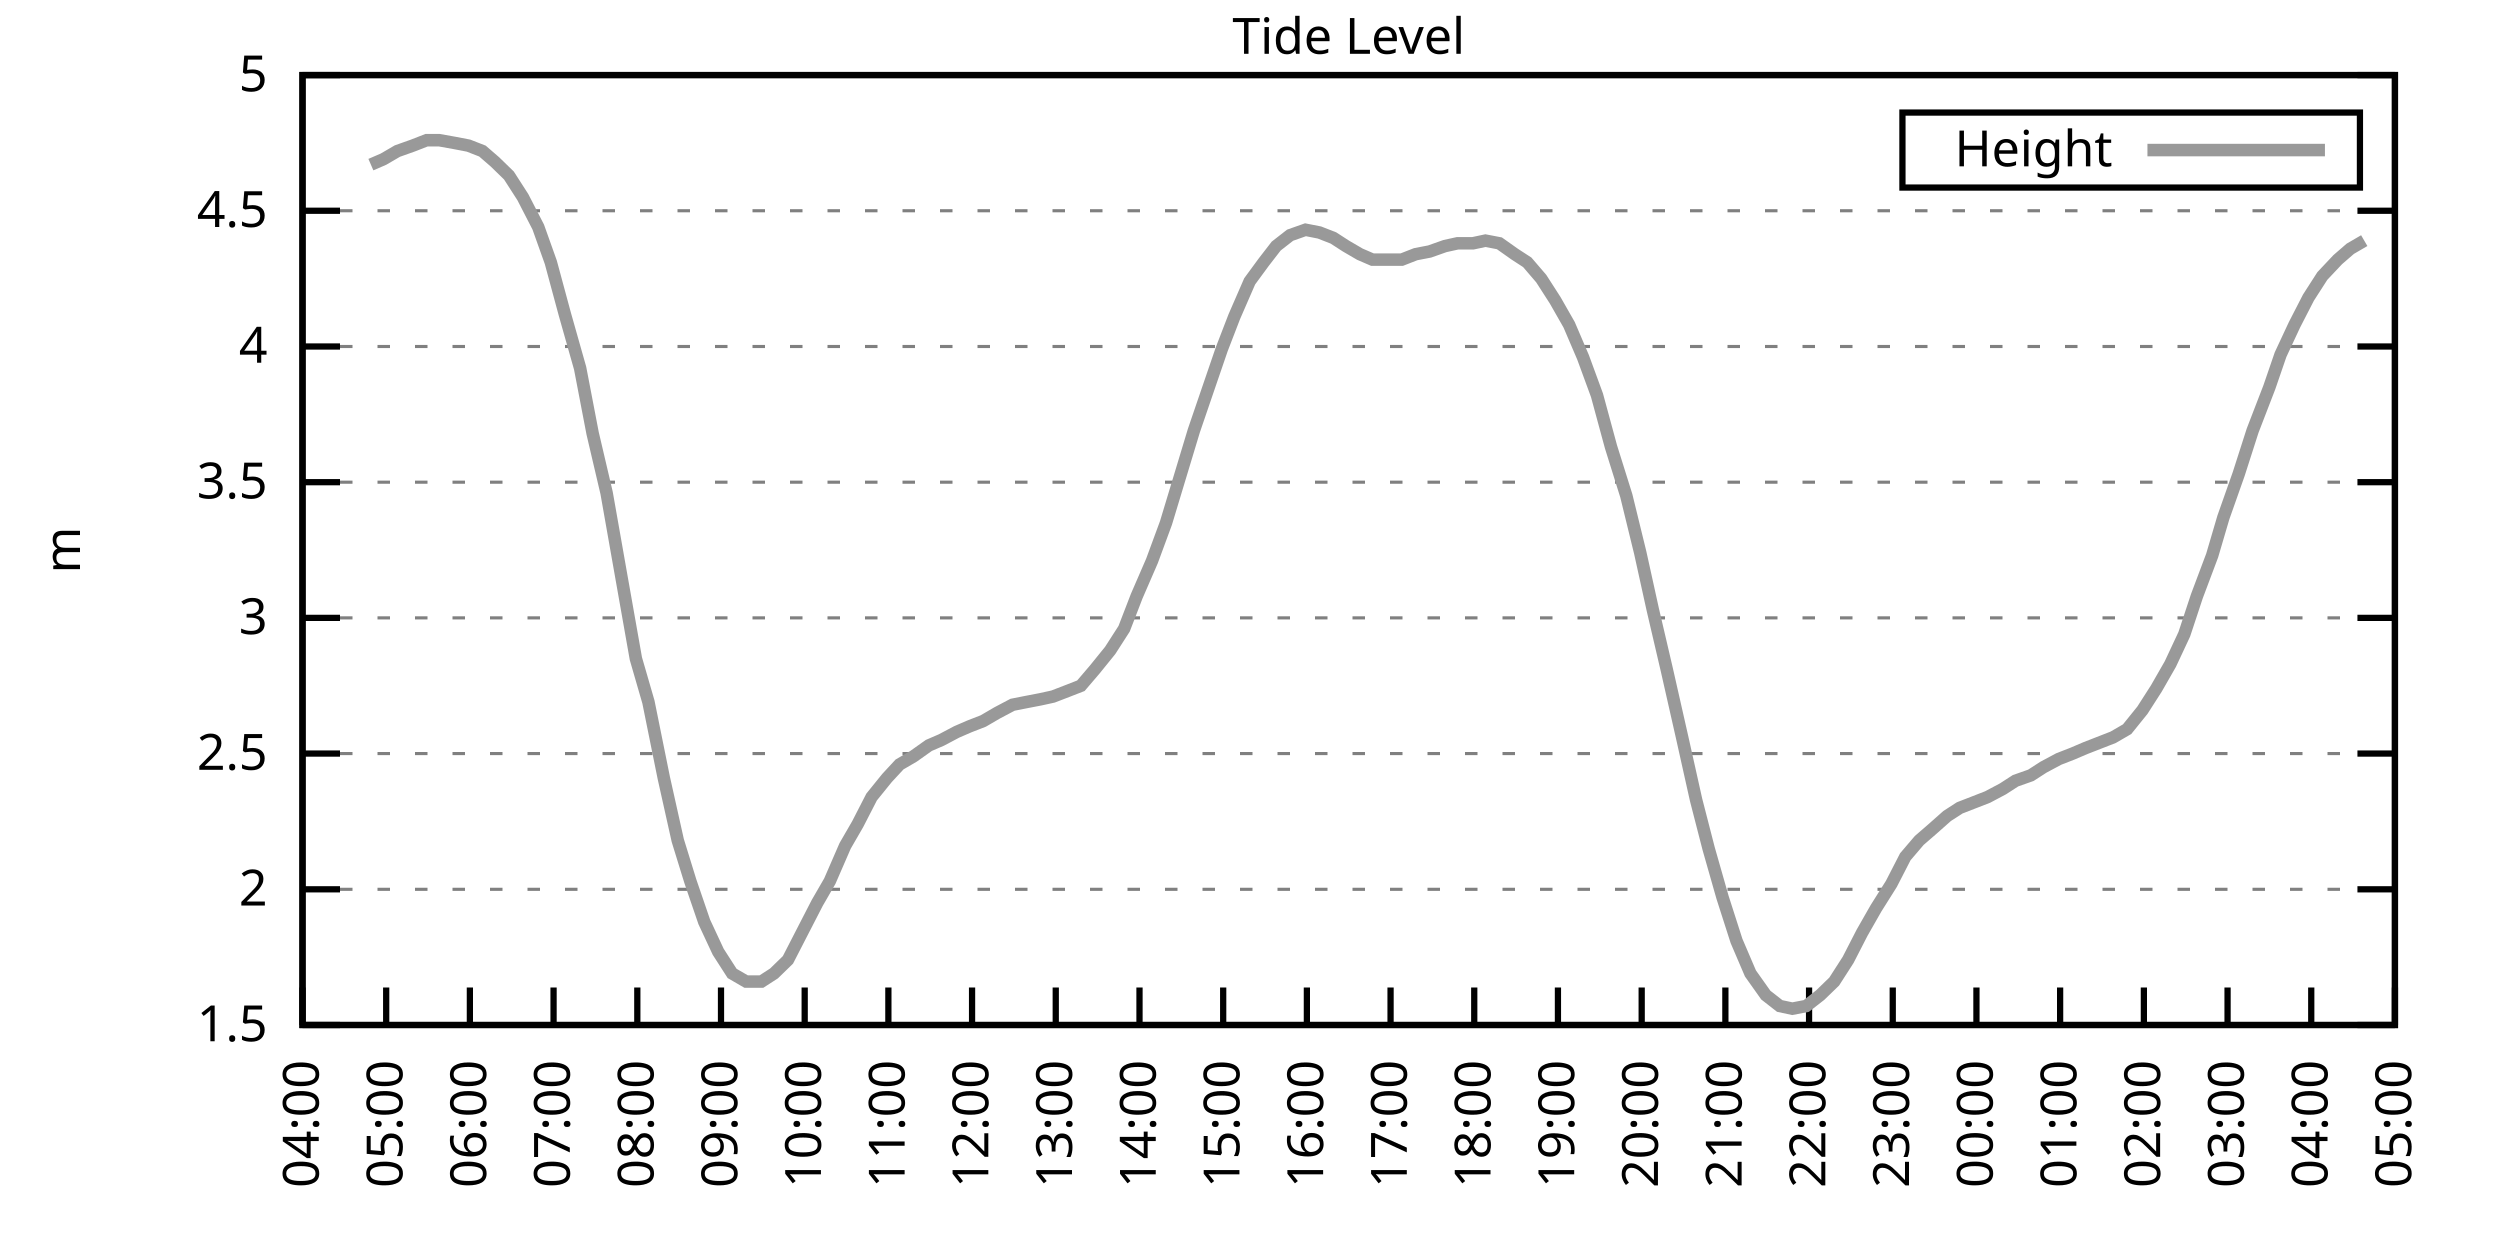
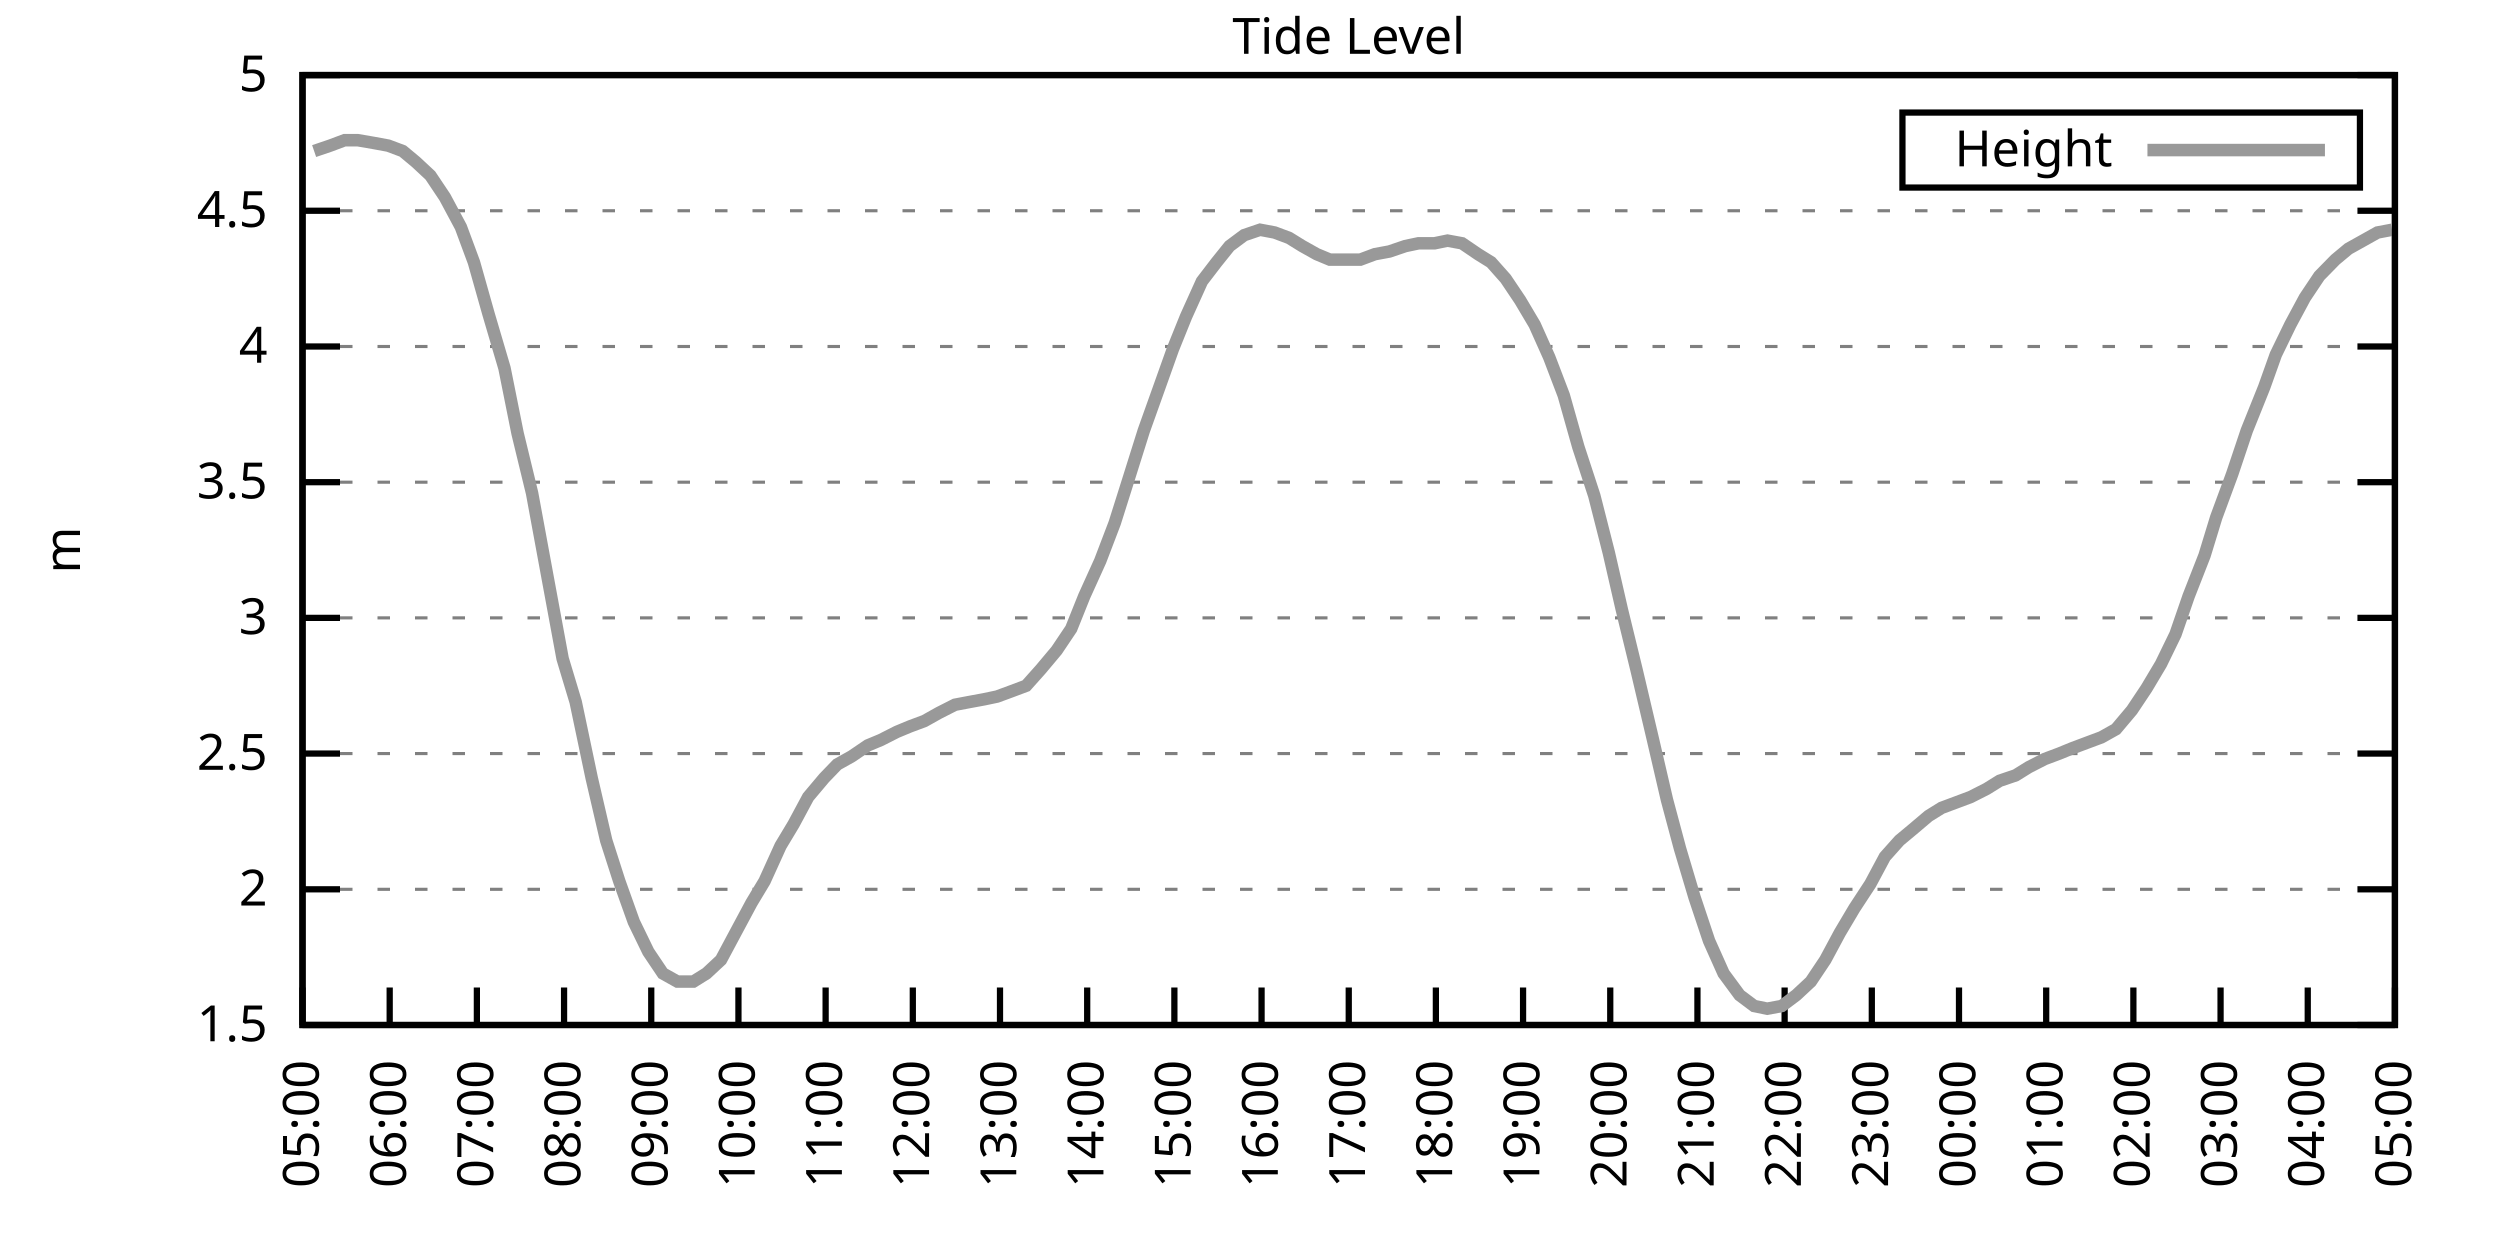
<svg xmlns="http://www.w3.org/2000/svg" xmlns:xlink="http://www.w3.org/1999/xlink" width="400" height="200" viewBox="0 0 400 200">
  <g id="gnuplot_canvas">
    <rect x="0" y="0" width="400" height="200" fill="none" />
    <defs>
      <circle id="gpDot" r="0.5" stroke-width="0.5" stroke="currentColor" />
      <path id="gpPt0" stroke-width="0.333" stroke="currentColor" d="M-1,0 h2 M0,-1 v2" />
      <path id="gpPt1" stroke-width="0.333" stroke="currentColor" d="M-1,-1 L1,1 M1,-1 L-1,1" />
      <path id="gpPt2" stroke-width="0.333" stroke="currentColor" d="M-1,0 L1,0 M0,-1 L0,1 M-1,-1 L1,1 M-1,1 L1,-1" />
      <rect id="gpPt3" stroke-width="0.333" stroke="currentColor" x="-1" y="-1" width="2" height="2" />
      <rect id="gpPt4" stroke-width="0.333" stroke="currentColor" fill="currentColor" x="-1" y="-1" width="2" height="2" />
      <circle id="gpPt5" stroke-width="0.333" stroke="currentColor" cx="0" cy="0" r="1" />
      <use xlink:href="#gpPt5" id="gpPt6" fill="currentColor" stroke="none" />
      <path id="gpPt7" stroke-width="0.333" stroke="currentColor" d="M0,-1.33 L-1.33,0.67 L1.33,0.67 z" />
      <use xlink:href="#gpPt7" id="gpPt8" fill="currentColor" stroke="none" />
      <use xlink:href="#gpPt7" id="gpPt9" stroke="currentColor" transform="rotate(180)" />
      <use xlink:href="#gpPt9" id="gpPt10" fill="currentColor" stroke="none" />
      <use xlink:href="#gpPt3" id="gpPt11" stroke="currentColor" transform="rotate(45)" />
      <use xlink:href="#gpPt11" id="gpPt12" fill="currentColor" stroke="none" />
      <path id="gpPt13" stroke-width="0.333" stroke="currentColor" d="M0,1.330 L1.265,0.411 L0.782,-1.067 L-0.782,-1.076 L-1.265,0.411 z" />
      <use xlink:href="#gpPt13" id="gpPt14" fill="currentColor" stroke="none" />
      <filter id="textbox" filterUnits="objectBoundingBox" x="0" y="0" height="1" width="1">
        <feFlood flood-color="white" flood-opacity="1" result="bgnd" />
        <feComposite in="SourceGraphic" in2="bgnd" operator="atop" />
      </filter>
      <filter id="greybox" filterUnits="objectBoundingBox" x="0" y="0" height="1" width="1">
        <feFlood flood-color="lightgrey" flood-opacity="1" result="grey" />
        <feComposite in="SourceGraphic" in2="grey" operator="atop" />
      </filter>
    </defs>
    <g fill="none" color="white" stroke="currentColor" stroke-width="1.00" stroke-linecap="butt" stroke-linejoin="miter">
</g>
    <g fill="none" color="black" stroke="currentColor" stroke-width="1.00" stroke-linecap="butt" stroke-linejoin="miter">
      <g stroke="none" shape-rendering="crispEdges">
        <polygon fill="rgb(255, 255, 255)" points="48.40,164.00 383.18,164.00 383.18,12.02 48.40,12.02 " />
      </g>
    </g>
    <g fill="none" color="black" stroke="currentColor" stroke-width="1.00" stroke-linecap="butt" stroke-linejoin="miter">
</g>
    <g fill="none" color="black" stroke="black" stroke-width="0.50" stroke-linecap="butt" stroke-linejoin="miter">
</g>
    <g fill="none" color="gray" stroke="currentColor" stroke-width="0.50" stroke-linecap="butt" stroke-linejoin="miter">
      <path stroke="gray" stroke-dasharray="2,4" class="gridline" d="M48.40,164.00 L383.19,164.00  " />
    </g>
    <g fill="none" color="gray" stroke="gray" stroke-width="1.00" stroke-linecap="butt" stroke-linejoin="miter">
</g>
    <g fill="none" color="black" stroke="currentColor" stroke-width="1.00" stroke-linecap="butt" stroke-linejoin="miter">
      <path stroke="black" d="M48.40,164.00 L54.40,164.00 M383.19,164.00 L377.19,164.00  " />
      <g transform="translate(42.80,166.60)" stroke="none" fill="black" font-family="Sans" font-size="8.00" text-anchor="end">
        <text>
          <tspan font-family="Sans"> 1.5</tspan>
        </text>
      </g>
    </g>
    <g fill="none" color="black" stroke="currentColor" stroke-width="1.00" stroke-linecap="butt" stroke-linejoin="miter">
</g>
    <g fill="none" color="black" stroke="black" stroke-width="0.50" stroke-linecap="butt" stroke-linejoin="miter">
</g>
    <g fill="none" color="gray" stroke="currentColor" stroke-width="0.50" stroke-linecap="butt" stroke-linejoin="miter">
      <path stroke="gray" stroke-dasharray="2,4" class="gridline" d="M48.40,142.29 L383.19,142.29  " />
    </g>
    <g fill="none" color="gray" stroke="gray" stroke-width="1.00" stroke-linecap="butt" stroke-linejoin="miter">
</g>
    <g fill="none" color="black" stroke="currentColor" stroke-width="1.00" stroke-linecap="butt" stroke-linejoin="miter">
      <path stroke="black" d="M48.40,142.29 L54.40,142.29 M383.19,142.29 L377.19,142.29  " />
      <g transform="translate(42.80,144.89)" stroke="none" fill="black" font-family="Sans" font-size="8.00" text-anchor="end">
        <text>
          <tspan font-family="Sans"> 2</tspan>
        </text>
      </g>
    </g>
    <g fill="none" color="black" stroke="currentColor" stroke-width="1.00" stroke-linecap="butt" stroke-linejoin="miter">
</g>
    <g fill="none" color="black" stroke="black" stroke-width="0.50" stroke-linecap="butt" stroke-linejoin="miter">
</g>
    <g fill="none" color="gray" stroke="currentColor" stroke-width="0.50" stroke-linecap="butt" stroke-linejoin="miter">
      <path stroke="gray" stroke-dasharray="2,4" class="gridline" d="M48.40,120.57 L383.19,120.57  " />
    </g>
    <g fill="none" color="gray" stroke="gray" stroke-width="1.00" stroke-linecap="butt" stroke-linejoin="miter">
</g>
    <g fill="none" color="black" stroke="currentColor" stroke-width="1.00" stroke-linecap="butt" stroke-linejoin="miter">
      <path stroke="black" d="M48.40,120.57 L54.40,120.57 M383.19,120.57 L377.19,120.57  " />
      <g transform="translate(42.80,123.17)" stroke="none" fill="black" font-family="Sans" font-size="8.00" text-anchor="end">
        <text>
          <tspan font-family="Sans"> 2.5</tspan>
        </text>
      </g>
    </g>
    <g fill="none" color="black" stroke="currentColor" stroke-width="1.00" stroke-linecap="butt" stroke-linejoin="miter">
</g>
    <g fill="none" color="black" stroke="black" stroke-width="0.50" stroke-linecap="butt" stroke-linejoin="miter">
</g>
    <g fill="none" color="gray" stroke="currentColor" stroke-width="0.50" stroke-linecap="butt" stroke-linejoin="miter">
      <path stroke="gray" stroke-dasharray="2,4" class="gridline" d="M48.40,98.86 L383.19,98.86  " />
    </g>
    <g fill="none" color="gray" stroke="gray" stroke-width="1.00" stroke-linecap="butt" stroke-linejoin="miter">
</g>
    <g fill="none" color="black" stroke="currentColor" stroke-width="1.00" stroke-linecap="butt" stroke-linejoin="miter">
      <path stroke="black" d="M48.40,98.86 L54.40,98.86 M383.19,98.86 L377.19,98.86  " />
      <g transform="translate(42.80,101.46)" stroke="none" fill="black" font-family="Sans" font-size="8.00" text-anchor="end">
        <text>
          <tspan font-family="Sans"> 3</tspan>
        </text>
      </g>
    </g>
    <g fill="none" color="black" stroke="currentColor" stroke-width="1.00" stroke-linecap="butt" stroke-linejoin="miter">
</g>
    <g fill="none" color="black" stroke="black" stroke-width="0.50" stroke-linecap="butt" stroke-linejoin="miter">
</g>
    <g fill="none" color="gray" stroke="currentColor" stroke-width="0.50" stroke-linecap="butt" stroke-linejoin="miter">
      <path stroke="gray" stroke-dasharray="2,4" class="gridline" d="M48.40,77.15 L383.19,77.15  " />
    </g>
    <g fill="none" color="gray" stroke="gray" stroke-width="1.00" stroke-linecap="butt" stroke-linejoin="miter">
</g>
    <g fill="none" color="black" stroke="currentColor" stroke-width="1.00" stroke-linecap="butt" stroke-linejoin="miter">
      <path stroke="black" d="M48.40,77.15 L54.40,77.15 M383.19,77.15 L377.19,77.15  " />
      <g transform="translate(42.80,79.75)" stroke="none" fill="black" font-family="Sans" font-size="8.00" text-anchor="end">
        <text>
          <tspan font-family="Sans"> 3.5</tspan>
        </text>
      </g>
    </g>
    <g fill="none" color="black" stroke="currentColor" stroke-width="1.00" stroke-linecap="butt" stroke-linejoin="miter">
</g>
    <g fill="none" color="black" stroke="black" stroke-width="0.50" stroke-linecap="butt" stroke-linejoin="miter">
</g>
    <g fill="none" color="gray" stroke="currentColor" stroke-width="0.50" stroke-linecap="butt" stroke-linejoin="miter">
      <path stroke="gray" stroke-dasharray="2,4" class="gridline" d="M48.40,55.44 L383.19,55.44  " />
    </g>
    <g fill="none" color="gray" stroke="gray" stroke-width="1.00" stroke-linecap="butt" stroke-linejoin="miter">
</g>
    <g fill="none" color="black" stroke="currentColor" stroke-width="1.00" stroke-linecap="butt" stroke-linejoin="miter">
      <path stroke="black" d="M48.40,55.44 L54.40,55.44 M383.19,55.44 L377.19,55.44  " />
      <g transform="translate(42.80,58.04)" stroke="none" fill="black" font-family="Sans" font-size="8.00" text-anchor="end">
        <text>
          <tspan font-family="Sans"> 4</tspan>
        </text>
      </g>
    </g>
    <g fill="none" color="black" stroke="currentColor" stroke-width="1.00" stroke-linecap="butt" stroke-linejoin="miter">
</g>
    <g fill="none" color="black" stroke="black" stroke-width="0.50" stroke-linecap="butt" stroke-linejoin="miter">
</g>
    <g fill="none" color="gray" stroke="currentColor" stroke-width="0.50" stroke-linecap="butt" stroke-linejoin="miter">
      <path stroke="gray" stroke-dasharray="2,4" class="gridline" d="M48.40,33.72 L383.19,33.72  " />
    </g>
    <g fill="none" color="gray" stroke="gray" stroke-width="1.00" stroke-linecap="butt" stroke-linejoin="miter">
</g>
    <g fill="none" color="black" stroke="currentColor" stroke-width="1.00" stroke-linecap="butt" stroke-linejoin="miter">
      <path stroke="black" d="M48.40,33.72 L54.40,33.72 M383.19,33.72 L377.19,33.72  " />
      <g transform="translate(42.80,36.32)" stroke="none" fill="black" font-family="Sans" font-size="8.00" text-anchor="end">
        <text>
          <tspan font-family="Sans"> 4.5</tspan>
        </text>
      </g>
    </g>
    <g fill="none" color="black" stroke="currentColor" stroke-width="1.00" stroke-linecap="butt" stroke-linejoin="miter">
</g>
    <g fill="none" color="black" stroke="black" stroke-width="0.50" stroke-linecap="butt" stroke-linejoin="miter">
</g>
    <g fill="none" color="gray" stroke="currentColor" stroke-width="0.50" stroke-linecap="butt" stroke-linejoin="miter">
      <path stroke="gray" stroke-dasharray="2,4" class="gridline" d="M48.40,12.01 L383.19,12.01  " />
    </g>
    <g fill="none" color="gray" stroke="gray" stroke-width="1.00" stroke-linecap="butt" stroke-linejoin="miter">
</g>
    <g fill="none" color="black" stroke="currentColor" stroke-width="1.00" stroke-linecap="butt" stroke-linejoin="miter">
      <path stroke="black" d="M48.40,12.01 L54.40,12.01 M383.19,12.01 L377.19,12.01  " />
      <g transform="translate(42.80,14.61)" stroke="none" fill="black" font-family="Sans" font-size="8.00" text-anchor="end">
        <text>
          <tspan font-family="Sans"> 5</tspan>
        </text>
      </g>
    </g>
    <g fill="none" color="black" stroke="currentColor" stroke-width="1.00" stroke-linecap="butt" stroke-linejoin="miter">
      <path stroke="black" d="M48.40,164.00 L48.40,158.00  " />
      <g transform="translate(51.00,169.60) rotate(270.00)" stroke="none" fill="black" font-family="Sans" font-size="8.00" text-anchor="end">
        <text>
-           <tspan font-family="Sans">04:00</tspan>
-         </text>
-       </g>
-     </g>
-     <g fill="none" color="black" stroke="currentColor" stroke-width="1.00" stroke-linecap="butt" stroke-linejoin="miter">
-       <path stroke="black" d="M61.79,164.00 L61.79,158.00  " />
-       <g transform="translate(64.39,169.60) rotate(270.00)" stroke="none" fill="black" font-family="Sans" font-size="8.00" text-anchor="end">
-         <text>
          <tspan font-family="Sans">05:00</tspan>
        </text>
      </g>
    </g>
    <g fill="none" color="black" stroke="currentColor" stroke-width="1.00" stroke-linecap="butt" stroke-linejoin="miter">
-       <path stroke="black" d="M75.18,164.00 L75.18,158.00  " />
-       <g transform="translate(77.78,169.60) rotate(270.00)" stroke="none" fill="black" font-family="Sans" font-size="8.00" text-anchor="end">
+       <path stroke="black" d="M62.35,164.00 L62.35,158.00  " />
+       <g transform="translate(64.95,169.60) rotate(270.00)" stroke="none" fill="black" font-family="Sans" font-size="8.00" text-anchor="end">
        <text>
          <tspan font-family="Sans">06:00</tspan>
        </text>
      </g>
    </g>
    <g fill="none" color="black" stroke="currentColor" stroke-width="1.00" stroke-linecap="butt" stroke-linejoin="miter">
-       <path stroke="black" d="M88.57,164.00 L88.57,158.00  " />
-       <g transform="translate(91.17,169.60) rotate(270.00)" stroke="none" fill="black" font-family="Sans" font-size="8.00" text-anchor="end">
+       <path stroke="black" d="M76.30,164.00 L76.30,158.00  " />
+       <g transform="translate(78.90,169.60) rotate(270.00)" stroke="none" fill="black" font-family="Sans" font-size="8.00" text-anchor="end">
        <text>
          <tspan font-family="Sans">07:00</tspan>
        </text>
      </g>
    </g>
    <g fill="none" color="black" stroke="currentColor" stroke-width="1.00" stroke-linecap="butt" stroke-linejoin="miter">
-       <path stroke="black" d="M101.97,164.00 L101.97,158.00  " />
-       <g transform="translate(104.57,169.60) rotate(270.00)" stroke="none" fill="black" font-family="Sans" font-size="8.00" text-anchor="end">
+       <path stroke="black" d="M90.25,164.00 L90.25,158.00  " />
+       <g transform="translate(92.85,169.60) rotate(270.00)" stroke="none" fill="black" font-family="Sans" font-size="8.00" text-anchor="end">
        <text>
          <tspan font-family="Sans">08:00</tspan>
        </text>
      </g>
    </g>
    <g fill="none" color="black" stroke="currentColor" stroke-width="1.00" stroke-linecap="butt" stroke-linejoin="miter">
-       <path stroke="black" d="M115.36,164.00 L115.36,158.00  " />
-       <g transform="translate(117.96,169.60) rotate(270.00)" stroke="none" fill="black" font-family="Sans" font-size="8.00" text-anchor="end">
+       <path stroke="black" d="M104.20,164.00 L104.20,158.00  " />
+       <g transform="translate(106.80,169.60) rotate(270.00)" stroke="none" fill="black" font-family="Sans" font-size="8.00" text-anchor="end">
        <text>
          <tspan font-family="Sans">09:00</tspan>
        </text>
      </g>
    </g>
    <g fill="none" color="black" stroke="currentColor" stroke-width="1.00" stroke-linecap="butt" stroke-linejoin="miter">
-       <path stroke="black" d="M128.75,164.00 L128.75,158.00  " />
-       <g transform="translate(131.35,169.60) rotate(270.00)" stroke="none" fill="black" font-family="Sans" font-size="8.00" text-anchor="end">
+       <path stroke="black" d="M118.15,164.00 L118.15,158.00  " />
+       <g transform="translate(120.75,169.60) rotate(270.00)" stroke="none" fill="black" font-family="Sans" font-size="8.00" text-anchor="end">
        <text>
          <tspan font-family="Sans">10:00</tspan>
        </text>
      </g>
    </g>
    <g fill="none" color="black" stroke="currentColor" stroke-width="1.00" stroke-linecap="butt" stroke-linejoin="miter">
-       <path stroke="black" d="M142.14,164.00 L142.14,158.00  " />
-       <g transform="translate(144.74,169.60) rotate(270.00)" stroke="none" fill="black" font-family="Sans" font-size="8.00" text-anchor="end">
+       <path stroke="black" d="M132.10,164.00 L132.10,158.00  " />
+       <g transform="translate(134.70,169.60) rotate(270.00)" stroke="none" fill="black" font-family="Sans" font-size="8.00" text-anchor="end">
        <text>
          <tspan font-family="Sans">11:00</tspan>
        </text>
      </g>
    </g>
    <g fill="none" color="black" stroke="currentColor" stroke-width="1.00" stroke-linecap="butt" stroke-linejoin="miter">
-       <path stroke="black" d="M155.53,164.00 L155.53,158.00  " />
-       <g transform="translate(158.13,169.60) rotate(270.00)" stroke="none" fill="black" font-family="Sans" font-size="8.00" text-anchor="end">
+       <path stroke="black" d="M146.05,164.00 L146.05,158.00  " />
+       <g transform="translate(148.65,169.60) rotate(270.00)" stroke="none" fill="black" font-family="Sans" font-size="8.00" text-anchor="end">
        <text>
          <tspan font-family="Sans">12:00</tspan>
        </text>
      </g>
    </g>
    <g fill="none" color="black" stroke="currentColor" stroke-width="1.00" stroke-linecap="butt" stroke-linejoin="miter">
-       <path stroke="black" d="M168.92,164.00 L168.92,158.00  " />
-       <g transform="translate(171.52,169.60) rotate(270.00)" stroke="none" fill="black" font-family="Sans" font-size="8.00" text-anchor="end">
+       <path stroke="black" d="M160.00,164.00 L160.00,158.00  " />
+       <g transform="translate(162.60,169.60) rotate(270.00)" stroke="none" fill="black" font-family="Sans" font-size="8.00" text-anchor="end">
        <text>
          <tspan font-family="Sans">13:00</tspan>
        </text>
      </g>
    </g>
    <g fill="none" color="black" stroke="currentColor" stroke-width="1.00" stroke-linecap="butt" stroke-linejoin="miter">
-       <path stroke="black" d="M182.32,164.00 L182.32,158.00  " />
-       <g transform="translate(184.92,169.60) rotate(270.00)" stroke="none" fill="black" font-family="Sans" font-size="8.00" text-anchor="end">
+       <path stroke="black" d="M173.95,164.00 L173.95,158.00  " />
+       <g transform="translate(176.55,169.60) rotate(270.00)" stroke="none" fill="black" font-family="Sans" font-size="8.00" text-anchor="end">
        <text>
          <tspan font-family="Sans">14:00</tspan>
        </text>
      </g>
    </g>
    <g fill="none" color="black" stroke="currentColor" stroke-width="1.00" stroke-linecap="butt" stroke-linejoin="miter">
-       <path stroke="black" d="M195.71,164.00 L195.71,158.00  " />
-       <g transform="translate(198.31,169.60) rotate(270.00)" stroke="none" fill="black" font-family="Sans" font-size="8.00" text-anchor="end">
+       <path stroke="black" d="M187.90,164.00 L187.90,158.00  " />
+       <g transform="translate(190.50,169.60) rotate(270.00)" stroke="none" fill="black" font-family="Sans" font-size="8.00" text-anchor="end">
        <text>
          <tspan font-family="Sans">15:00</tspan>
        </text>
      </g>
    </g>
    <g fill="none" color="black" stroke="currentColor" stroke-width="1.00" stroke-linecap="butt" stroke-linejoin="miter">
-       <path stroke="black" d="M209.10,164.00 L209.10,158.00  " />
-       <g transform="translate(211.70,169.60) rotate(270.00)" stroke="none" fill="black" font-family="Sans" font-size="8.00" text-anchor="end">
+       <path stroke="black" d="M201.85,164.00 L201.85,158.00  " />
+       <g transform="translate(204.45,169.60) rotate(270.00)" stroke="none" fill="black" font-family="Sans" font-size="8.00" text-anchor="end">
        <text>
          <tspan font-family="Sans">16:00</tspan>
        </text>
      </g>
    </g>
    <g fill="none" color="black" stroke="currentColor" stroke-width="1.00" stroke-linecap="butt" stroke-linejoin="miter">
-       <path stroke="black" d="M222.49,164.00 L222.49,158.00  " />
-       <g transform="translate(225.09,169.60) rotate(270.00)" stroke="none" fill="black" font-family="Sans" font-size="8.00" text-anchor="end">
+       <path stroke="black" d="M215.80,164.00 L215.80,158.00  " />
+       <g transform="translate(218.40,169.60) rotate(270.00)" stroke="none" fill="black" font-family="Sans" font-size="8.00" text-anchor="end">
        <text>
          <tspan font-family="Sans">17:00</tspan>
        </text>
      </g>
    </g>
    <g fill="none" color="black" stroke="currentColor" stroke-width="1.00" stroke-linecap="butt" stroke-linejoin="miter">
-       <path stroke="black" d="M235.88,164.00 L235.88,158.00  " />
-       <g transform="translate(238.48,169.60) rotate(270.00)" stroke="none" fill="black" font-family="Sans" font-size="8.00" text-anchor="end">
+       <path stroke="black" d="M229.74,164.00 L229.74,158.00  " />
+       <g transform="translate(232.34,169.60) rotate(270.00)" stroke="none" fill="black" font-family="Sans" font-size="8.00" text-anchor="end">
        <text>
          <tspan font-family="Sans">18:00</tspan>
        </text>
      </g>
    </g>
    <g fill="none" color="black" stroke="currentColor" stroke-width="1.00" stroke-linecap="butt" stroke-linejoin="miter">
-       <path stroke="black" d="M249.27,164.00 L249.27,158.00  " />
-       <g transform="translate(251.87,169.60) rotate(270.00)" stroke="none" fill="black" font-family="Sans" font-size="8.00" text-anchor="end">
+       <path stroke="black" d="M243.69,164.00 L243.69,158.00  " />
+       <g transform="translate(246.29,169.60) rotate(270.00)" stroke="none" fill="black" font-family="Sans" font-size="8.00" text-anchor="end">
        <text>
          <tspan font-family="Sans">19:00</tspan>
        </text>
      </g>
    </g>
    <g fill="none" color="black" stroke="currentColor" stroke-width="1.00" stroke-linecap="butt" stroke-linejoin="miter">
-       <path stroke="black" d="M262.67,164.00 L262.67,158.00  " />
-       <g transform="translate(265.27,169.60) rotate(270.00)" stroke="none" fill="black" font-family="Sans" font-size="8.00" text-anchor="end">
+       <path stroke="black" d="M257.64,164.00 L257.64,158.00  " />
+       <g transform="translate(260.24,169.60) rotate(270.00)" stroke="none" fill="black" font-family="Sans" font-size="8.00" text-anchor="end">
        <text>
          <tspan font-family="Sans">20:00</tspan>
        </text>
      </g>
    </g>
    <g fill="none" color="black" stroke="currentColor" stroke-width="1.00" stroke-linecap="butt" stroke-linejoin="miter">
-       <path stroke="black" d="M276.06,164.00 L276.06,158.00  " />
-       <g transform="translate(278.66,169.60) rotate(270.00)" stroke="none" fill="black" font-family="Sans" font-size="8.00" text-anchor="end">
+       <path stroke="black" d="M271.59,164.00 L271.59,158.00  " />
+       <g transform="translate(274.19,169.60) rotate(270.00)" stroke="none" fill="black" font-family="Sans" font-size="8.00" text-anchor="end">
        <text>
          <tspan font-family="Sans">21:00</tspan>
        </text>
      </g>
    </g>
    <g fill="none" color="black" stroke="currentColor" stroke-width="1.00" stroke-linecap="butt" stroke-linejoin="miter">
-       <path stroke="black" d="M289.45,164.00 L289.45,158.00  " />
-       <g transform="translate(292.05,169.60) rotate(270.00)" stroke="none" fill="black" font-family="Sans" font-size="8.00" text-anchor="end">
+       <path stroke="black" d="M285.54,164.00 L285.54,158.00  " />
+       <g transform="translate(288.14,169.60) rotate(270.00)" stroke="none" fill="black" font-family="Sans" font-size="8.00" text-anchor="end">
        <text>
          <tspan font-family="Sans">22:00</tspan>
        </text>
      </g>
    </g>
    <g fill="none" color="black" stroke="currentColor" stroke-width="1.00" stroke-linecap="butt" stroke-linejoin="miter">
-       <path stroke="black" d="M302.84,164.00 L302.84,158.00  " />
-       <g transform="translate(305.44,169.60) rotate(270.00)" stroke="none" fill="black" font-family="Sans" font-size="8.00" text-anchor="end">
+       <path stroke="black" d="M299.49,164.00 L299.49,158.00  " />
+       <g transform="translate(302.09,169.60) rotate(270.00)" stroke="none" fill="black" font-family="Sans" font-size="8.00" text-anchor="end">
        <text>
          <tspan font-family="Sans">23:00</tspan>
        </text>
      </g>
    </g>
    <g fill="none" color="black" stroke="currentColor" stroke-width="1.00" stroke-linecap="butt" stroke-linejoin="miter">
-       <path stroke="black" d="M316.23,164.00 L316.23,158.00  " />
-       <g transform="translate(318.83,169.60) rotate(270.00)" stroke="none" fill="black" font-family="Sans" font-size="8.00" text-anchor="end">
+       <path stroke="black" d="M313.44,164.00 L313.44,158.00  " />
+       <g transform="translate(316.04,169.60) rotate(270.00)" stroke="none" fill="black" font-family="Sans" font-size="8.00" text-anchor="end">
        <text>
          <tspan font-family="Sans">00:00</tspan>
        </text>
      </g>
    </g>
    <g fill="none" color="black" stroke="currentColor" stroke-width="1.00" stroke-linecap="butt" stroke-linejoin="miter">
-       <path stroke="black" d="M329.62,164.00 L329.62,158.00  " />
-       <g transform="translate(332.22,169.60) rotate(270.00)" stroke="none" fill="black" font-family="Sans" font-size="8.00" text-anchor="end">
+       <path stroke="black" d="M327.39,164.00 L327.39,158.00  " />
+       <g transform="translate(329.99,169.60) rotate(270.00)" stroke="none" fill="black" font-family="Sans" font-size="8.00" text-anchor="end">
        <text>
          <tspan font-family="Sans">01:00</tspan>
        </text>
      </g>
    </g>
    <g fill="none" color="black" stroke="currentColor" stroke-width="1.00" stroke-linecap="butt" stroke-linejoin="miter">
-       <path stroke="black" d="M343.02,164.00 L343.02,158.00  " />
-       <g transform="translate(345.62,169.60) rotate(270.00)" stroke="none" fill="black" font-family="Sans" font-size="8.00" text-anchor="end">
+       <path stroke="black" d="M341.34,164.00 L341.34,158.00  " />
+       <g transform="translate(343.94,169.60) rotate(270.00)" stroke="none" fill="black" font-family="Sans" font-size="8.00" text-anchor="end">
        <text>
          <tspan font-family="Sans">02:00</tspan>
        </text>
      </g>
    </g>
    <g fill="none" color="black" stroke="currentColor" stroke-width="1.00" stroke-linecap="butt" stroke-linejoin="miter">
-       <path stroke="black" d="M356.41,164.00 L356.41,158.00  " />
-       <g transform="translate(359.01,169.60) rotate(270.00)" stroke="none" fill="black" font-family="Sans" font-size="8.00" text-anchor="end">
+       <path stroke="black" d="M355.29,164.00 L355.29,158.00  " />
+       <g transform="translate(357.89,169.60) rotate(270.00)" stroke="none" fill="black" font-family="Sans" font-size="8.00" text-anchor="end">
        <text>
          <tspan font-family="Sans">03:00</tspan>
        </text>
      </g>
    </g>
    <g fill="none" color="black" stroke="currentColor" stroke-width="1.00" stroke-linecap="butt" stroke-linejoin="miter">
-       <path stroke="black" d="M369.80,164.00 L369.80,158.00  " />
-       <g transform="translate(372.40,169.60) rotate(270.00)" stroke="none" fill="black" font-family="Sans" font-size="8.00" text-anchor="end">
+       <path stroke="black" d="M369.24,164.00 L369.24,158.00  " />
+       <g transform="translate(371.84,169.60) rotate(270.00)" stroke="none" fill="black" font-family="Sans" font-size="8.00" text-anchor="end">
        <text>
          <tspan font-family="Sans">04:00</tspan>
        </text>
      </g>
    </g>
    <g fill="none" color="black" stroke="currentColor" stroke-width="1.00" stroke-linecap="butt" stroke-linejoin="miter">
      <path stroke="black" d="M383.19,164.00 L383.19,158.00  " />
      <g transform="translate(385.79,169.60) rotate(270.00)" stroke="none" fill="black" font-family="Sans" font-size="8.00" text-anchor="end">
        <text>
          <tspan font-family="Sans">05:00</tspan>
        </text>
      </g>
    </g>
    <g fill="none" color="black" stroke="currentColor" stroke-width="1.00" stroke-linecap="butt" stroke-linejoin="miter">
</g>
    <g fill="none" color="black" stroke="currentColor" stroke-width="1.00" stroke-linecap="butt" stroke-linejoin="miter">
      <path stroke="black" d="M48.40,12.01 L48.40,164.00 L383.19,164.00 L383.19,12.01 L48.40,12.01 Z  " />
    </g>
    <g fill="none" color="black" stroke="currentColor" stroke-width="1.00" stroke-linecap="butt" stroke-linejoin="miter">
</g>
    <g fill="none" color="black" stroke="currentColor" stroke-width="1.00" stroke-linecap="butt" stroke-linejoin="miter">
      <path stroke="black" d="M304.39,30.01 L304.39,18.01 L377.59,18.01 L377.59,30.01 L304.39,30.01 Z  " />
    </g>
    <g id="Tide_level_plot_1">
      <g fill="none" color="white" stroke="black" stroke-width="2.00" stroke-linecap="butt" stroke-linejoin="miter">
</g>
      <g fill="none" color="black" stroke="currentColor" stroke-width="2.00" stroke-linecap="butt" stroke-linejoin="miter">
        <g transform="translate(337.99,26.61)" stroke="none" fill="black" font-family="Sans" font-size="8.00" text-anchor="end">
          <text>
            <tspan font-family="Sans">Height</tspan>
          </text>
        </g>
      </g>
      <g fill="none" color="black" stroke="currentColor" stroke-width="2.00" stroke-linecap="butt" stroke-linejoin="miter">
-         <path stroke="rgb(153, 153, 153)" d="M343.59,24.01 L371.99,24.01 M59.34,26.34 L61.35,25.47 L63.58,24.17 L66.03,23.30 L68.26,22.43 L70.27,22.43   L72.73,22.87 L74.96,23.30 L77.19,24.17 L79.20,25.91 L81.43,28.08 L83.66,31.55 L86.12,36.33 L88.13,41.97   L90.36,50.22 L92.82,58.91 L94.82,69.33 L97.06,78.89 L99.51,92.78 L101.74,105.38 L103.75,112.32 L106.21,124.48   L108.44,134.47 L110.45,140.98 L112.68,147.50 L114.91,152.28 L117.14,155.75 L119.38,157.05 L121.83,157.05 L123.84,155.75   L126.07,153.58 L128.30,149.24 L130.76,144.46 L132.77,140.98 L135.22,135.34 L137.23,131.86 L139.46,127.52 L141.92,124.48   L143.93,122.31 L146.16,121.01 L148.61,119.27 L150.62,118.40 L153.08,117.10 L155.09,116.23 L157.32,115.36 L159.55,114.06   L162.01,112.76 L164.24,112.32 L166.47,111.89 L168.48,111.45 L170.71,110.59 L172.94,109.72 L175.17,107.11 L177.63,104.07   L179.86,100.60 L181.87,95.39 L184.32,89.74 L186.56,83.66 L188.79,76.28 L191.02,68.90 L193.25,62.38 L195.48,55.87   L197.49,50.66 L199.95,45.01 L202.18,41.97 L204.19,39.37 L206.42,37.63 L208.88,36.76 L211.11,37.20 L213.34,38.07   L215.35,39.37 L217.58,40.67 L219.59,41.54 L222.04,41.54 L224.28,41.54 L226.51,40.67 L228.74,40.24 L231.20,39.37   L233.20,38.93 L235.66,38.93 L237.67,38.50 L239.90,38.93 L242.36,40.67 L244.36,41.97 L246.60,44.58 L248.83,48.05   L251.06,51.96 L253.29,57.17 L255.52,63.25 L257.76,71.50 L260.21,79.32 L262.44,88.44 L264.45,97.56 L266.68,107.11   L269.14,117.97 L271.37,127.96 L273.38,135.77 L275.61,143.59 L277.84,150.54 L280.07,155.75 L282.53,159.22 L284.76,160.96   L286.77,161.39 L289.00,160.96 L291.23,159.22 L293.47,157.05 L295.70,153.58 L297.93,149.24 L300.16,145.33 L302.62,141.42   L304.85,137.08 L307.08,134.47 L309.09,132.73 L311.54,130.56 L313.55,129.26 L315.79,128.39 L318.02,127.52 L320.47,126.22   L322.48,124.92 L324.94,124.05 L326.95,122.75 L329.40,121.44 L331.63,120.57 L333.64,119.71 L335.87,118.84 L338.10,117.97   L340.34,116.67 L342.79,113.63 L345.02,110.15 L347.26,106.24 L349.49,101.47 L351.50,95.39 L353.95,88.87 L355.74,82.79   L358.19,75.85 L360.42,68.90 L363.10,61.95 L364.89,56.74 L367.12,51.96 L369.35,47.62 L371.58,44.15 L374.04,41.54   L376.05,39.80 L378.28,38.50  " />
+         <path stroke="rgb(153, 153, 153)" d="M343.59,24.01 L371.99,24.01 M50.26,24.17 L52.82,23.30 L55.14,22.43 L57.23,22.43 L59.79,22.87 L62.12,23.30   L64.44,24.17 L66.53,25.91 L68.86,28.08 L71.18,31.55 L73.74,36.33 L75.83,41.97 L78.16,50.22 L80.72,58.91   L82.81,69.33 L85.13,78.89 L87.69,92.78 L90.02,105.38 L92.11,112.32 L94.67,124.48 L96.99,134.47 L99.08,140.98   L101.41,147.50 L103.73,152.28 L106.06,155.75 L108.38,157.05 L110.94,157.05 L113.03,155.75 L115.36,153.58 L117.68,149.24   L120.24,144.46 L122.33,140.98 L124.89,135.34 L126.98,131.86 L129.31,127.52 L131.87,124.48 L133.96,122.31 L136.28,121.01   L138.84,119.27 L140.93,118.40 L143.49,117.10 L145.58,116.23 L147.91,115.36 L150.23,114.06 L152.79,112.76 L155.11,112.32   L157.44,111.89 L159.53,111.45 L161.86,110.59 L164.18,109.72 L166.51,107.11 L169.06,104.07 L171.39,100.60 L173.48,95.39   L176.04,89.74 L178.36,83.66 L180.69,76.28 L183.01,68.90 L185.34,62.38 L187.66,55.87 L189.76,50.66 L192.31,45.01   L194.64,41.97 L196.73,39.37 L199.06,37.63 L201.61,36.76 L203.94,37.20 L206.26,38.07 L208.36,39.37 L210.68,40.67   L212.77,41.54 L215.33,41.54 L217.65,41.54 L219.98,40.67 L222.30,40.24 L224.86,39.37 L226.95,38.93 L229.51,38.93   L231.60,38.50 L233.93,38.93 L236.49,40.67 L238.58,41.97 L240.90,44.58 L243.23,48.05 L245.55,51.96 L247.88,57.17   L250.20,63.25 L252.53,71.50 L255.09,79.32 L257.41,88.44 L259.50,97.56 L261.83,107.11 L264.39,117.97 L266.71,127.96   L268.80,135.77 L271.13,143.59 L273.45,150.54 L275.78,155.75 L278.34,159.22 L280.66,160.96 L282.75,161.39 L285.08,160.96   L287.40,159.22 L289.73,157.05 L292.05,153.58 L294.38,149.24 L296.70,145.33 L299.26,141.42 L301.58,137.08 L303.91,134.47   L306.00,132.73 L308.56,130.56 L310.65,129.26 L312.98,128.39 L315.30,127.52 L317.86,126.22 L319.95,124.92 L322.51,124.05   L324.60,122.75 L327.16,121.44 L329.48,120.57 L331.58,119.71 L333.90,118.84 L336.23,117.97 L338.55,116.67 L341.11,113.63   L343.43,110.15 L345.76,106.24 L348.08,101.47 L350.18,95.39 L352.73,88.87 L354.59,82.79 L357.15,75.85 L359.48,68.90   L362.27,61.95 L364.13,56.74 L366.45,51.96 L368.78,47.62 L371.10,44.15 L373.66,41.54 L375.75,39.80 L378.08,38.50   L380.40,37.20 L382.73,36.76  " />
      </g>
    </g>
    <g fill="none" color="black" stroke="currentColor" stroke-width="2.00" stroke-linecap="butt" stroke-linejoin="miter">
</g>
    <g fill="none" color="black" stroke="black" stroke-width="1.00" stroke-linecap="butt" stroke-linejoin="miter">
</g>
    <g fill="none" color="black" stroke="currentColor" stroke-width="1.00" stroke-linecap="butt" stroke-linejoin="miter">
      <path stroke="black" d="M48.40,12.01 L48.40,164.00 L383.19,164.00 L383.19,12.01 L48.40,12.01 Z  " />
      <g transform="translate(12.80,88.01) rotate(270.00)" stroke="none" fill="black" font-family="Sans" font-size="8.00" text-anchor="middle">
        <text>
          <tspan font-family="Sans">m</tspan>
        </text>
      </g>
    </g>
    <g fill="none" color="black" stroke="currentColor" stroke-width="1.00" stroke-linecap="butt" stroke-linejoin="miter">
</g>
    <g fill="none" color="black" stroke="currentColor" stroke-width="1.00" stroke-linecap="butt" stroke-linejoin="miter">
      <g transform="translate(215.79,8.61)" stroke="none" fill="black" font-family="Sans" font-size="8.00" text-anchor="middle">
        <text>
          <tspan font-family="Sans">Tide Level</tspan>
        </text>
      </g>
    </g>
    <g fill="none" color="black" stroke="currentColor" stroke-width="1.00" stroke-linecap="butt" stroke-linejoin="miter">
</g>
  </g>
</svg>
